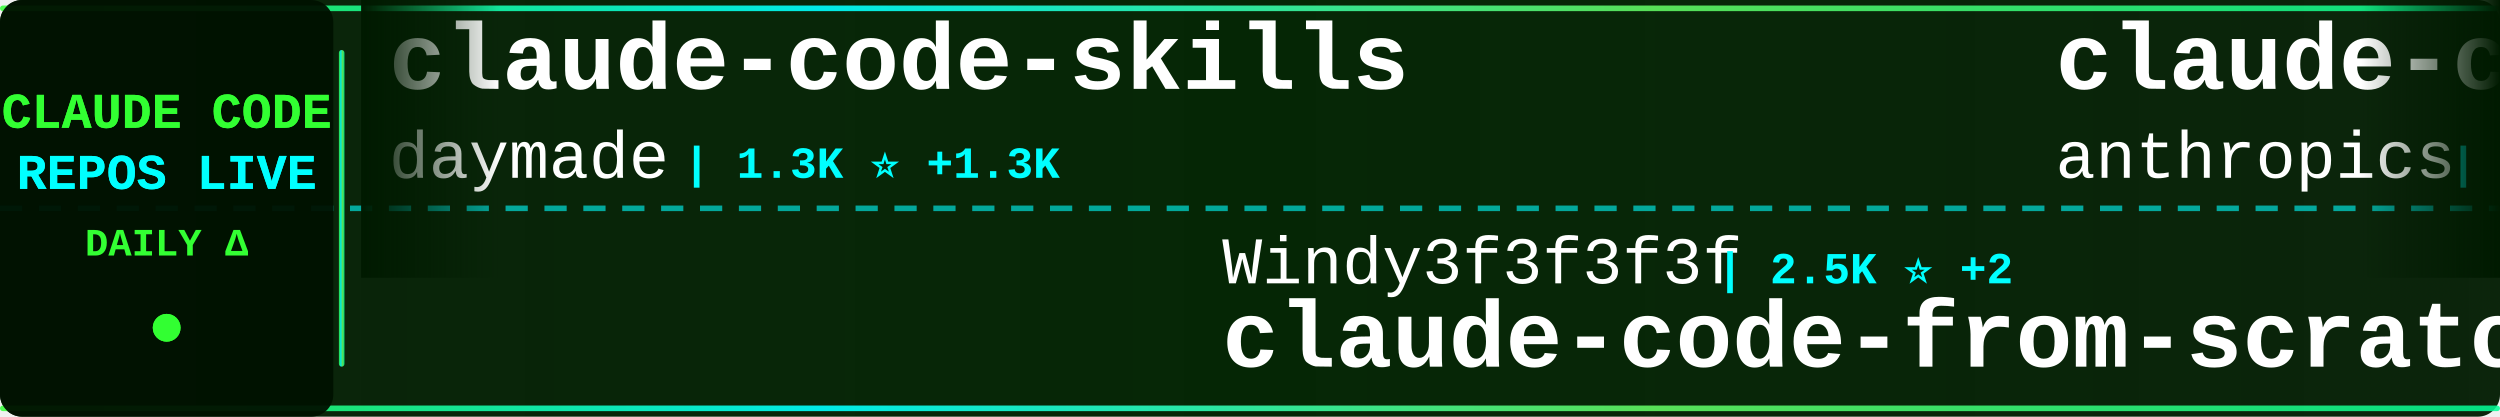
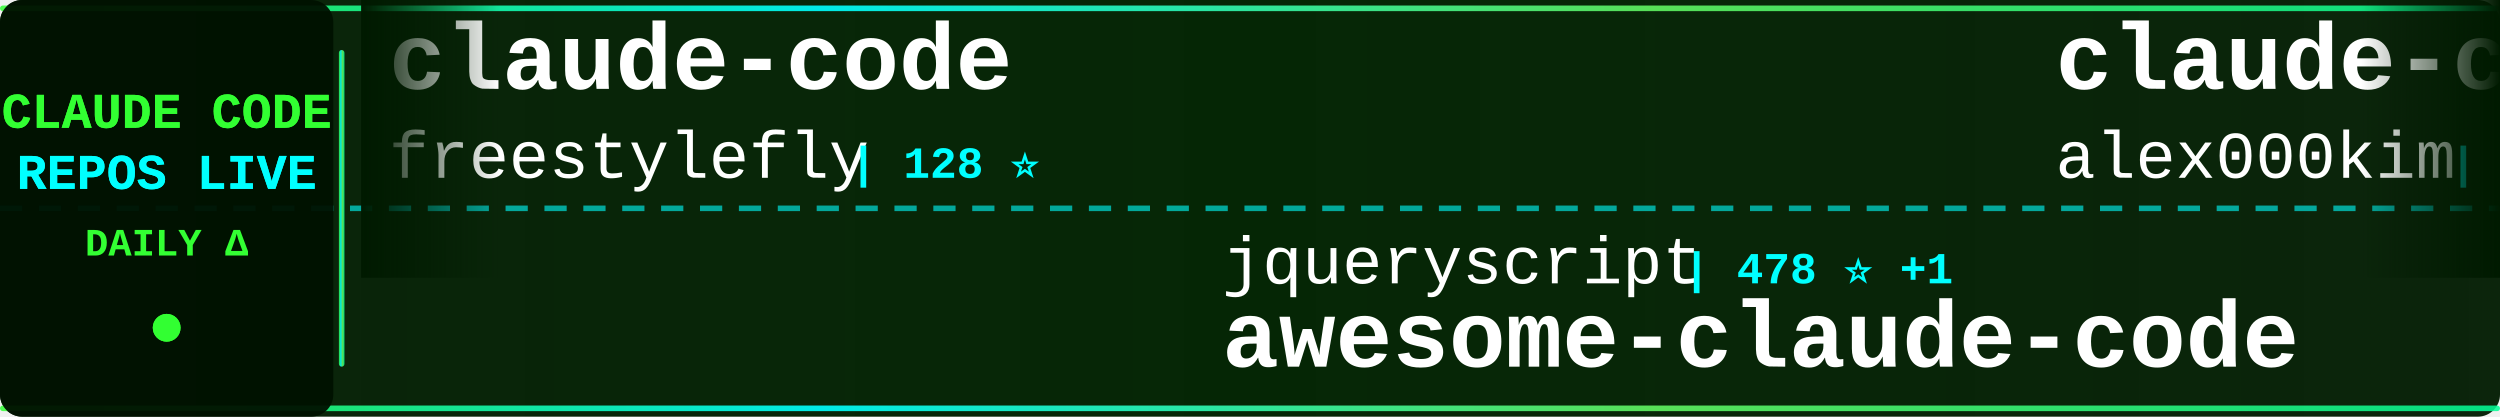
<svg xmlns="http://www.w3.org/2000/svg" width="900" height="150">
  <defs>
    <linearGradient id="tickerBg" x1="0%" y1="0%" x2="100%" y2="0%">
      <stop offset="0%" style="stop-color:#001a00;stop-opacity:0.95" />
      <stop offset="50%" style="stop-color:#002200;stop-opacity:0.98" />
      <stop offset="100%" style="stop-color:#001a00;stop-opacity:0.95" />
    </linearGradient>
    <linearGradient id="borderGrad" x1="0%" y1="0%" x2="100%" y2="0%">
      <stop offset="0%" style="stop-color:#33ff33;stop-opacity:0.85">
        <animate attributeName="stop-opacity" values="0.85;1;0.85" dur="2s" repeatCount="indefinite" />
      </stop>
      <stop offset="33%" style="stop-color:#00ffff;stop-opacity:0.9">
        <animate attributeName="stop-opacity" values="0.9;1;0.9" dur="2.2s" repeatCount="indefinite" />
      </stop>
      <stop offset="66%" style="stop-color:#66ff66;stop-opacity:0.85">
        <animate attributeName="stop-opacity" values="0.85;1;0.85" dur="1.8s" repeatCount="indefinite" />
      </stop>
      <stop offset="100%" style="stop-color:#00ff99;stop-opacity:0.85">
        <animate attributeName="stop-opacity" values="0.85;1;0.85" dur="2s" repeatCount="indefinite" />
      </stop>
    </linearGradient>
    <filter id="textGlow">
      <feGaussianBlur stdDeviation="0.1" result="coloredBlur" />
      <feMerge>
        <feMergeNode in="coloredBlur" />
        <feMergeNode in="SourceGraphic" />
      </feMerge>
    </filter>
    <filter id="metricGlow">
      <feGaussianBlur stdDeviation="0.2" result="coloredBlur" />
      <feMerge>
        <feMergeNode in="coloredBlur" />
        <feMergeNode in="SourceGraphic" />
      </feMerge>
    </filter>
    <linearGradient id="leftFade" x1="0%" y1="0%" x2="100%" y2="0%">
      <stop offset="0%" style="stop-color:#001a00;stop-opacity:1" />
      <stop offset="100%" style="stop-color:#001a00;stop-opacity:0" />
    </linearGradient>
    <linearGradient id="rightFade" x1="0%" y1="0%" x2="100%" y2="0%">
      <stop offset="0%" style="stop-color:#001a00;stop-opacity:0" />
      <stop offset="100%" style="stop-color:#001a00;stop-opacity:1" />
    </linearGradient>
  </defs>
  <rect width="900" height="150" fill="url(#tickerBg)" rx="8" />
  <rect x="0" y="2" width="900" height="2" fill="url(#borderGrad)" rx="1" />
  <rect x="0" y="146" width="900" height="2" fill="url(#borderGrad)" rx="1" />
  <line x1="0" y1="75" x2="900" y2="75" stroke="#00ffff" stroke-width="2" stroke-dasharray="8 6" opacity="0.6" />
  <rect x="0" y="0" width="120" height="150" fill="#001100" opacity="0.95" rx="8" />
  <text x="60" y="46" font-family="'Courier New', monospace" font-size="18" font-weight="bold" fill="#33ff33" text-anchor="middle" filter="url(#textGlow)">
    CLAUDE CODE
  </text>
  <text x="60" y="68" font-family="'Courier New', monospace" font-size="18" font-weight="bold" fill="#00ffff" text-anchor="middle" filter="url(#textGlow)">
    REPOS LIVE
  </text>
  <text x="60" y="92" font-family="'Courier New', monospace" font-size="14" font-weight="bold" fill="#33ff33" text-anchor="middle">
    DAILY Δ
  </text>
  <circle cx="60" cy="118" r="5" fill="#33ff33" filter="url(#metricGlow)">
    <animate attributeName="r" values="4;6;4" dur="1.5s" repeatCount="indefinite" />
    <animate attributeName="opacity" values="0.6;1;0.6" dur="1.5s" repeatCount="indefinite" />
  </circle>
  <rect x="122" y="18" width="2" height="114" fill="url(#borderGrad)" rx="1" />
  <clipPath id="tickerClip">
    <rect x="130" y="0" width="770" height="150" />
  </clipPath>
  <g clip-path="url(#tickerClip)">
    <g id="tickerItems">
      <animateTransform attributeName="transform" attributeType="XML" type="translate" from="0 0" to="-3000 0" dur="54s" repeatCount="indefinite" />
      <g transform="translate(0, 0)">
-         <text x="140" y="32" font-family="'Courier New', monospace" font-size="34" font-weight="bold" fill="#ffffff">claude-code-skills</text>
-         <text x="140" y="64" font-family="'Courier New', monospace" font-size="24" font-weight="normal" fill="#ffffff" opacity="1.0">daymade</text>
-         <text x="246" y="64" font-family="'Courier New', monospace" font-size="16" font-weight="bold" fill="#00ffff"> | 1.3K ⭐ +1.3K</text>
+         <text x="140" y="32" font-family="'Courier New', monospace" font-size="34" font-weight="bold" fill="#ffffff">claude-code</text>
+         <text x="140" y="64" font-family="'Courier New', monospace" font-size="24" font-weight="normal" fill="#ffffff" opacity="1.0">freestylefly</text>
+         <text x="306" y="64" font-family="'Courier New', monospace" font-size="16" font-weight="bold" fill="#00ffff"> | 128 ⭐</text>
      </g>
      <g transform="translate(300, 0)">
-         <text x="140" y="102" font-family="'Courier New', monospace" font-size="24" font-weight="normal" fill="#ffffff" opacity="1.0">Windy3f3f3f3f</text>
-         <text x="318" y="102" font-family="'Courier New', monospace" font-size="16" font-weight="bold" fill="#00ffff"> | 2.5K ⭐ +2</text>
-         <text x="140" y="132" font-family="'Courier New', monospace" font-size="34" font-weight="bold" fill="#ffffff">claude-code-from-scratch</text>
+         <text x="140" y="102" font-family="'Courier New', monospace" font-size="24" font-weight="normal" fill="#ffffff" opacity="1.0">jqueryscript</text>
+         <text x="306" y="102" font-family="'Courier New', monospace" font-size="16" font-weight="bold" fill="#00ffff"> | 478 ⭐ +1</text>
+         <text x="140" y="132" font-family="'Courier New', monospace" font-size="34" font-weight="bold" fill="#ffffff">awesome-claude-code</text>
      </g>
      <g transform="translate(600, 0)">
-         <text x="140" y="32" font-family="'Courier New', monospace" font-size="34" font-weight="bold" fill="#ffffff">claude-code-action</text>
-         <text x="140" y="64" font-family="'Courier New', monospace" font-size="24" font-weight="normal" fill="#ffffff" opacity="1.0">anthropics</text>
-         <text x="282" y="64" font-family="'Courier New', monospace" font-size="16" font-weight="bold" fill="#00ffff"> | 8.5K ⭐ +2</text>
-       </g>
-       <g transform="translate(900, 0)">
-         <text x="140" y="102" font-family="'Courier New', monospace" font-size="24" font-weight="normal" fill="#ffffff" opacity="1.0">jqueryscript</text>
-         <text x="306" y="102" font-family="'Courier New', monospace" font-size="16" font-weight="bold" fill="#00ffff"> | 477 ⭐</text>
-         <text x="140" y="132" font-family="'Courier New', monospace" font-size="34" font-weight="bold" fill="#ffffff">awesome-claude-code</text>
-       </g>
-       <g transform="translate(1200, 0)">
-         <text x="140" y="32" font-family="'Courier New', monospace" font-size="34" font-weight="bold" fill="#ffffff">claude-code</text>
-         <text x="140" y="64" font-family="'Courier New', monospace" font-size="24" font-weight="normal" fill="#ffffff" opacity="1.0">isboyjc</text>
-         <text x="246" y="64" font-family="'Courier New', monospace" font-size="16" font-weight="bold" fill="#00ffff"> | 162 ⭐</text>
-       </g>
-       <g transform="translate(1500, 0)">
-         <text x="140" y="102" font-family="'Courier New', monospace" font-size="24" font-weight="normal" fill="#ffffff" opacity="1.0">rohitg00</text>
-         <text x="258" y="102" font-family="'Courier New', monospace" font-size="16" font-weight="bold" fill="#00ffff"> | 2.4K ⭐ +1</text>
-         <text x="140" y="132" font-family="'Courier New', monospace" font-size="34" font-weight="bold" fill="#ffffff">awesome-claude-code-tool...</text>
-       </g>
-       <g transform="translate(1800, 0)">
        <text x="140" y="32" font-family="'Courier New', monospace" font-size="34" font-weight="bold" fill="#ffffff">claude-code</text>
        <text x="140" y="64" font-family="'Courier New', monospace" font-size="24" font-weight="normal" fill="#ffffff" opacity="1.0">alex000kim</text>
        <text x="282" y="64" font-family="'Courier New', monospace" font-size="16" font-weight="bold" fill="#00ffff"> | 231 ⭐</text>
      </g>
+       <g transform="translate(900, 0)">
+         <text x="140" y="102" font-family="'Courier New', monospace" font-size="24" font-weight="normal" fill="#ffffff" opacity="1.0">ChrisWiles</text>
+         <text x="282" y="102" font-family="'Courier New', monospace" font-size="16" font-weight="bold" fill="#00ffff"> | 6.0K ⭐</text>
+         <text x="140" y="132" font-family="'Courier New', monospace" font-size="34" font-weight="bold" fill="#ffffff">claude-code-showcase</text>
+       </g>
+       <g transform="translate(1200, 0)">
+         <text x="140" y="32" font-family="'Courier New', monospace" font-size="34" font-weight="bold" fill="#ffffff">edmunds-claude-code</text>
+         <text x="140" y="64" font-family="'Courier New', monospace" font-size="24" font-weight="normal" fill="#ffffff" opacity="1.0">edmund-io</text>
+         <text x="270" y="64" font-family="'Courier New', monospace" font-size="16" font-weight="bold" fill="#00ffff"> | 1.5K ⭐</text>
+       </g>
+       <g transform="translate(1500, 0)">
+         <text x="140" y="102" font-family="'Courier New', monospace" font-size="24" font-weight="normal" fill="#ffffff" opacity="1.0">multica-ai</text>
+         <text x="282" y="102" font-family="'Courier New', monospace" font-size="16" font-weight="bold" fill="#00ffff"> | 196.4K ⭐ +55</text>
+         <text x="140" y="132" font-family="'Courier New', monospace" font-size="34" font-weight="bold" fill="#ffffff">andrej-karpathy-skills</text>
+       </g>
+       <g transform="translate(1800, 0)">
+         <text x="140" y="32" font-family="'Courier New', monospace" font-size="34" font-weight="bold" fill="#ffffff">claude-code</text>
+         <text x="140" y="64" font-family="'Courier New', monospace" font-size="24" font-weight="normal" fill="#ffffff" opacity="1.0">xorespesp</text>
+         <text x="270" y="64" font-family="'Courier New', monospace" font-size="16" font-weight="bold" fill="#00ffff"> | 231 ⭐</text>
+       </g>
      <g transform="translate(2100, 0)">
-         <text x="140" y="102" font-family="'Courier New', monospace" font-size="24" font-weight="normal" fill="#ffffff" opacity="1.0">codeaashu</text>
-         <text x="270" y="102" font-family="'Courier New', monospace" font-size="16" font-weight="bold" fill="#00ffff"> | 3.2K ⭐ +3</text>
-         <text x="140" y="132" font-family="'Courier New', monospace" font-size="34" font-weight="bold" fill="#ffffff">claude-code</text>
+         <text x="140" y="102" font-family="'Courier New', monospace" font-size="24" font-weight="normal" fill="#ffffff" opacity="1.0">Windy3f3f3f3f</text>
+         <text x="318" y="102" font-family="'Courier New', monospace" font-size="16" font-weight="bold" fill="#00ffff"> | 3.3K ⭐ +3</text>
+         <text x="140" y="132" font-family="'Courier New', monospace" font-size="34" font-weight="bold" fill="#ffffff">how-claude-code-works</text>
      </g>
      <g transform="translate(2400, 0)">
-         <text x="140" y="32" font-family="'Courier New', monospace" font-size="34" font-weight="bold" fill="#ffffff">claude-code</text>
-         <text x="140" y="64" font-family="'Courier New', monospace" font-size="24" font-weight="normal" fill="#ffffff" opacity="1.0">claude-code-best</text>
-         <text x="354" y="64" font-family="'Courier New', monospace" font-size="16" font-weight="bold" fill="#00ffff"> | 21.6K ⭐ +1</text>
+         <text x="140" y="32" font-family="'Courier New', monospace" font-size="34" font-weight="bold" fill="#ffffff">claude-code-analysis</text>
+         <text x="140" y="64" font-family="'Courier New', monospace" font-size="24" font-weight="normal" fill="#ffffff" opacity="1.0">liuup</text>
+         <text x="222" y="64" font-family="'Courier New', monospace" font-size="16" font-weight="bold" fill="#00ffff"> | 3.6K ⭐</text>
      </g>
      <g transform="translate(2700, 0)">
-         <text x="140" y="102" font-family="'Courier New', monospace" font-size="24" font-weight="normal" fill="#ffffff" opacity="1.0">nicedreamzapp</text>
-         <text x="318" y="102" font-family="'Courier New', monospace" font-size="16" font-weight="bold" fill="#00ffff"> | 3.0K ⭐ +1</text>
-         <text x="140" y="132" font-family="'Courier New', monospace" font-size="34" font-weight="bold" fill="#ffffff">claude-code-local</text>
+         <text x="140" y="102" font-family="'Courier New', monospace" font-size="24" font-weight="normal" fill="#ffffff" opacity="1.0">lorryjovens-hub</text>
+         <text x="342" y="102" font-family="'Courier New', monospace" font-size="16" font-weight="bold" fill="#00ffff"> | 1.7K ⭐</text>
+         <text x="140" y="132" font-family="'Courier New', monospace" font-size="34" font-weight="bold" fill="#ffffff">claude-code-rust</text>
      </g>
      <g transform="translate(3000, 0)">
-         <text x="140" y="32" font-family="'Courier New', monospace" font-size="34" font-weight="bold" fill="#ffffff">claude-code-skills</text>
-         <text x="140" y="64" font-family="'Courier New', monospace" font-size="24" font-weight="normal" fill="#ffffff" opacity="1.0">daymade</text>
-         <text x="246" y="64" font-family="'Courier New', monospace" font-size="16" font-weight="bold" fill="#00ffff"> | 1.3K ⭐ +1.3K</text>
+         <text x="140" y="32" font-family="'Courier New', monospace" font-size="34" font-weight="bold" fill="#ffffff">claude-code</text>
+         <text x="140" y="64" font-family="'Courier New', monospace" font-size="24" font-weight="normal" fill="#ffffff" opacity="1.0">freestylefly</text>
+         <text x="306" y="64" font-family="'Courier New', monospace" font-size="16" font-weight="bold" fill="#00ffff"> | 128 ⭐</text>
      </g>
      <g transform="translate(3300, 0)">
-         <text x="140" y="102" font-family="'Courier New', monospace" font-size="24" font-weight="normal" fill="#ffffff" opacity="1.0">Windy3f3f3f3f</text>
-         <text x="318" y="102" font-family="'Courier New', monospace" font-size="16" font-weight="bold" fill="#00ffff"> | 2.5K ⭐ +2</text>
-         <text x="140" y="132" font-family="'Courier New', monospace" font-size="34" font-weight="bold" fill="#ffffff">claude-code-from-scratch</text>
+         <text x="140" y="102" font-family="'Courier New', monospace" font-size="24" font-weight="normal" fill="#ffffff" opacity="1.0">jqueryscript</text>
+         <text x="306" y="102" font-family="'Courier New', monospace" font-size="16" font-weight="bold" fill="#00ffff"> | 478 ⭐ +1</text>
+         <text x="140" y="132" font-family="'Courier New', monospace" font-size="34" font-weight="bold" fill="#ffffff">awesome-claude-code</text>
      </g>
      <g transform="translate(3600, 0)">
-         <text x="140" y="32" font-family="'Courier New', monospace" font-size="34" font-weight="bold" fill="#ffffff">claude-code-action</text>
-         <text x="140" y="64" font-family="'Courier New', monospace" font-size="24" font-weight="normal" fill="#ffffff" opacity="1.0">anthropics</text>
-         <text x="282" y="64" font-family="'Courier New', monospace" font-size="16" font-weight="bold" fill="#00ffff"> | 8.5K ⭐ +2</text>
+         <text x="140" y="32" font-family="'Courier New', monospace" font-size="34" font-weight="bold" fill="#ffffff">claude-code</text>
+         <text x="140" y="64" font-family="'Courier New', monospace" font-size="24" font-weight="normal" fill="#ffffff" opacity="1.0">alex000kim</text>
+         <text x="282" y="64" font-family="'Courier New', monospace" font-size="16" font-weight="bold" fill="#00ffff"> | 231 ⭐</text>
      </g>
      <g transform="translate(3900, 0)">
-         <text x="140" y="102" font-family="'Courier New', monospace" font-size="24" font-weight="normal" fill="#ffffff" opacity="1.0">jqueryscript</text>
-         <text x="306" y="102" font-family="'Courier New', monospace" font-size="16" font-weight="bold" fill="#00ffff"> | 477 ⭐</text>
-         <text x="140" y="132" font-family="'Courier New', monospace" font-size="34" font-weight="bold" fill="#ffffff">awesome-claude-code</text>
+         <text x="140" y="102" font-family="'Courier New', monospace" font-size="24" font-weight="normal" fill="#ffffff" opacity="1.0">ChrisWiles</text>
+         <text x="282" y="102" font-family="'Courier New', monospace" font-size="16" font-weight="bold" fill="#00ffff"> | 6.0K ⭐</text>
+         <text x="140" y="132" font-family="'Courier New', monospace" font-size="34" font-weight="bold" fill="#ffffff">claude-code-showcase</text>
      </g>
    </g>
  </g>
  <rect x="130" y="0" width="50" height="100" fill="url(#leftFade)" />
  <rect x="850" y="0" width="50" height="100" fill="url(#rightFade)" />
</svg>
